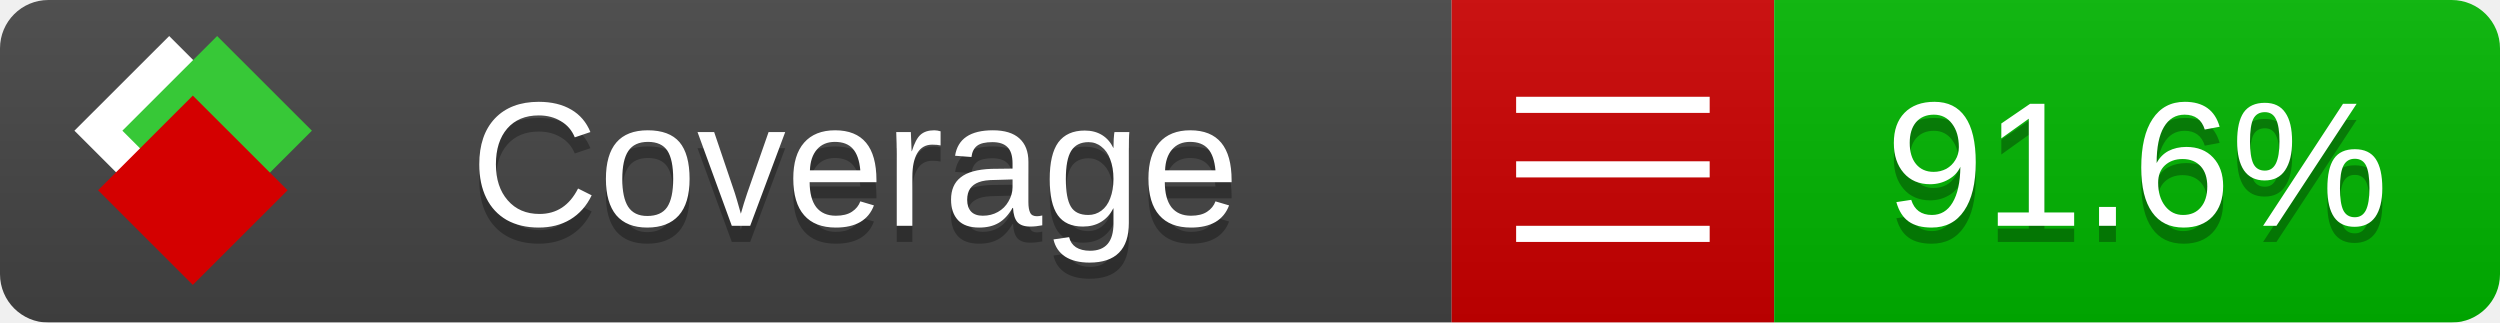
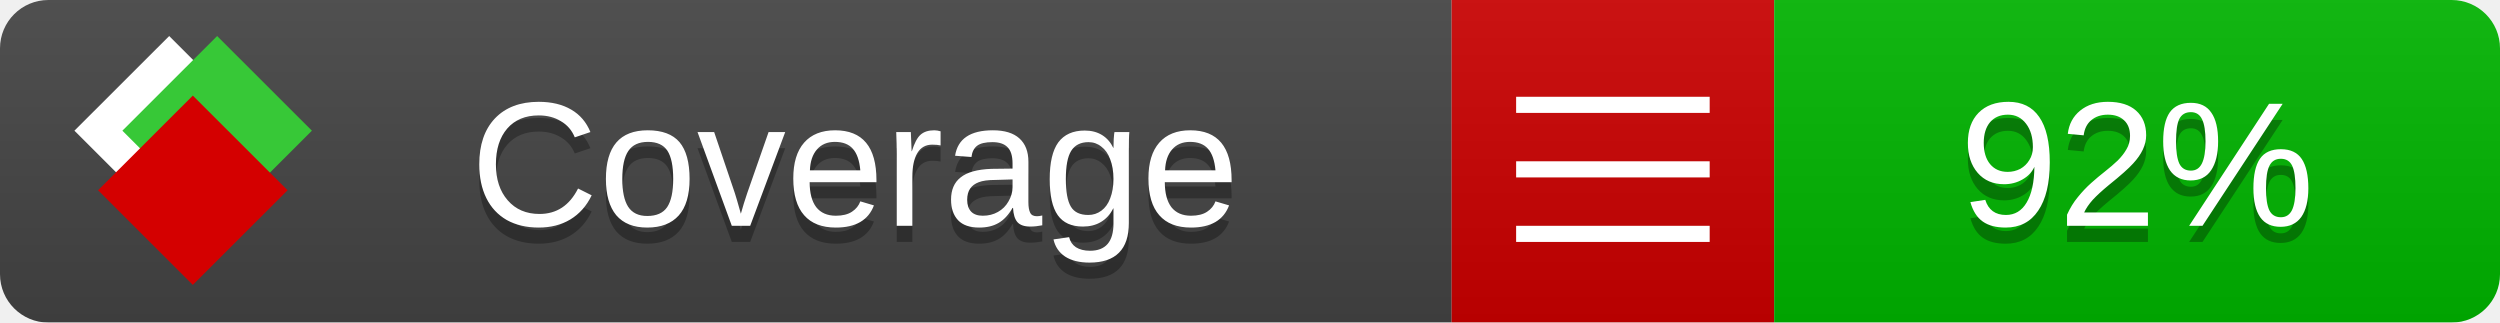
<svg xmlns="http://www.w3.org/2000/svg" xmlns:xlink="http://www.w3.org/1999/xlink" width="155" height="20">
  <style type="text/css">
          
            @keyframes fade1 {
                0% { visibility: visible; opacity: 1; }
               27% { visibility: visible; opacity: 1; }
               33% { visibility: hidden; opacity: 0; }
               60% { visibility: hidden; opacity: 0; }
               66% { visibility: hidden; opacity: 0; }
               93% { visibility: hidden; opacity: 0; }
              100% { visibility: visible; opacity: 1; }
            }
            @keyframes fade2 {
                0% { visibility: hidden; opacity: 0; }
               27% { visibility: hidden; opacity: 0; }
               33% { visibility: visible; opacity: 1; }
               60% { visibility: visible; opacity: 1; }
               66% { visibility: hidden; opacity: 0; }
               93% { visibility: hidden; opacity: 0; }
              100% { visibility: hidden; opacity: 0; }
            }
            @keyframes fade3 {
                0% { visibility: hidden; opacity: 0; }
               27% { visibility: hidden; opacity: 0; }
               33% { visibility: hidden; opacity: 0; }
               60% { visibility: hidden; opacity: 0; }
               66% { visibility: visible; opacity: 1; }
               93% { visibility: visible; opacity: 1; }
              100% { visibility: hidden; opacity: 0; }
            }
            .linecoverage {
                animation-duration: 15s;
                animation-name: fade1;
                animation-iteration-count: infinite;
            }
            .branchcoverage {
                animation-duration: 15s;
                animation-name: fade2;
                animation-iteration-count: infinite;
            }
            .methodcoverage {
                animation-duration: 15s;
                animation-name: fade3;
                animation-iteration-count: infinite;
            }
          
    </style>
  <defs>
    <linearGradient id="gradient" x2="0" y2="100%">
      <stop offset="0" stop-color="#bbb" stop-opacity=".1" />
      <stop offset="1" stop-opacity=".1" />
    </linearGradient>
    <linearGradient id="c">
      <stop offset="0" stop-color="#d40000" />
      <stop offset="1" stop-color="#ff2a2a" />
    </linearGradient>
    <linearGradient id="a">
      <stop offset="0" stop-color="#e0e0de" />
      <stop offset="1" stop-color="#fff" />
    </linearGradient>
    <linearGradient id="b">
      <stop offset="0" stop-color="#37c837" />
      <stop offset="1" stop-color="#217821" />
    </linearGradient>
    <linearGradient xlink:href="#a" id="e" x1="106.44" x2="69.96" y1="-11.96" y2="-46.84" gradientTransform="matrix(-.8426 -.00045 -.00045 -.8426 -94.27 -75.82)" gradientUnits="userSpaceOnUse" />
    <linearGradient xlink:href="#b" id="f" x1="56.19" x2="77.97" y1="-23.45" y2="10.62" gradientTransform="matrix(.8426 .00045 .00045 .8426 94.27 75.82)" gradientUnits="userSpaceOnUse" />
    <linearGradient xlink:href="#c" id="g" x1="79.98" x2="132.9" y1="10.79" y2="10.79" gradientTransform="matrix(.8426 .00045 .00045 .8426 94.27 75.82)" gradientUnits="userSpaceOnUse" />
    <mask id="mask">
      <rect width="155" height="20" rx="3" fill="#fff" />
    </mask>
    <g id="icon" transform="matrix(.04486 0 0 .04481 -.48 -.63)">
      <rect width="52.92" height="52.92" x="-109.72" y="-27.13" fill="url(#e)" transform="rotate(-135)" />
      <rect width="52.92" height="52.92" x="70.19" y="-39.18" fill="url(#f)" transform="rotate(45)" />
      <rect width="52.92" height="52.92" x="80.05" y="-15.74" fill="url(#g)" transform="rotate(45)" />
    </g>
  </defs>
  <g mask="url(#mask)">
    <rect x="0" y="0" width="90" height="20" fill="#444" />
    <rect x="90" y="0" width="20" height="20" fill="#c00" />
    <rect x="110" y="0" width="45" height="20" fill="#00B600" />
    <rect x="0" y="0" width="155" height="20" fill="url(#gradient)" />
  </g>
  <g>
    <path class="" stroke="#fff" d="M94 6.5 h12 M94 10.5 h12 M94 14.5 h12" />
  </g>
  <g fill="#fff" text-anchor="middle" font-family="Verdana,Arial,Geneva,sans-serif" font-size="11">
    <a xlink:href="https://github.com/danielpalme/ReportGenerator" target="_top">
      <use xlink:href="#icon" transform="translate(3,1) scale(3.5)" />
    </a>
    <text x="53" y="15" fill="#010101" fill-opacity=".3">Coverage</text>
    <text x="53" y="14" fill="#fff">Coverage</text>
-     <text class="" x="132.5" y="15" fill="#010101" fill-opacity=".3">91.6%</text>
-     <text class="" x="132.5" y="14">91.6%</text>
+     <text class="" x="132.5" y="15" fill="#010101" fill-opacity=".3">92%</text>
+     <text class="" x="132.5" y="14">92%</text>
  </g>
  <g>
    <rect class="" x="90" y="0" width="65" height="20" fill-opacity="0" />
  </g>
</svg>
